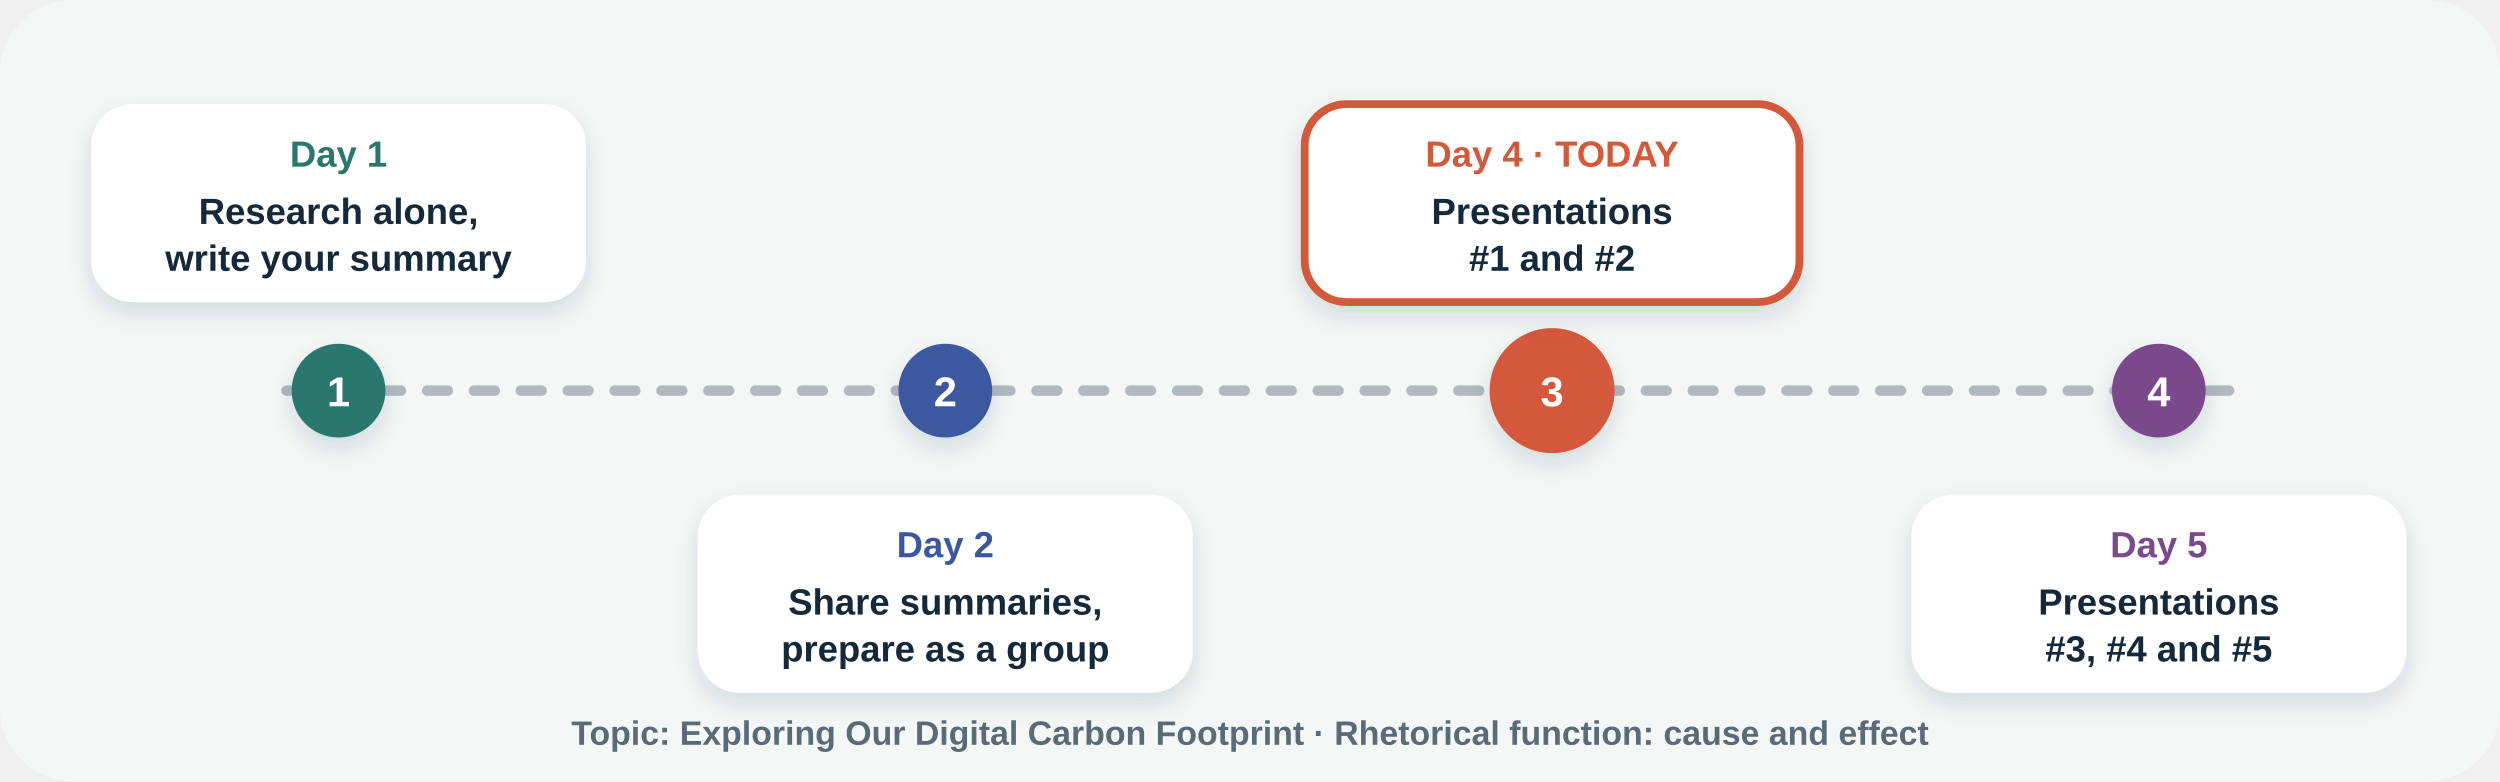
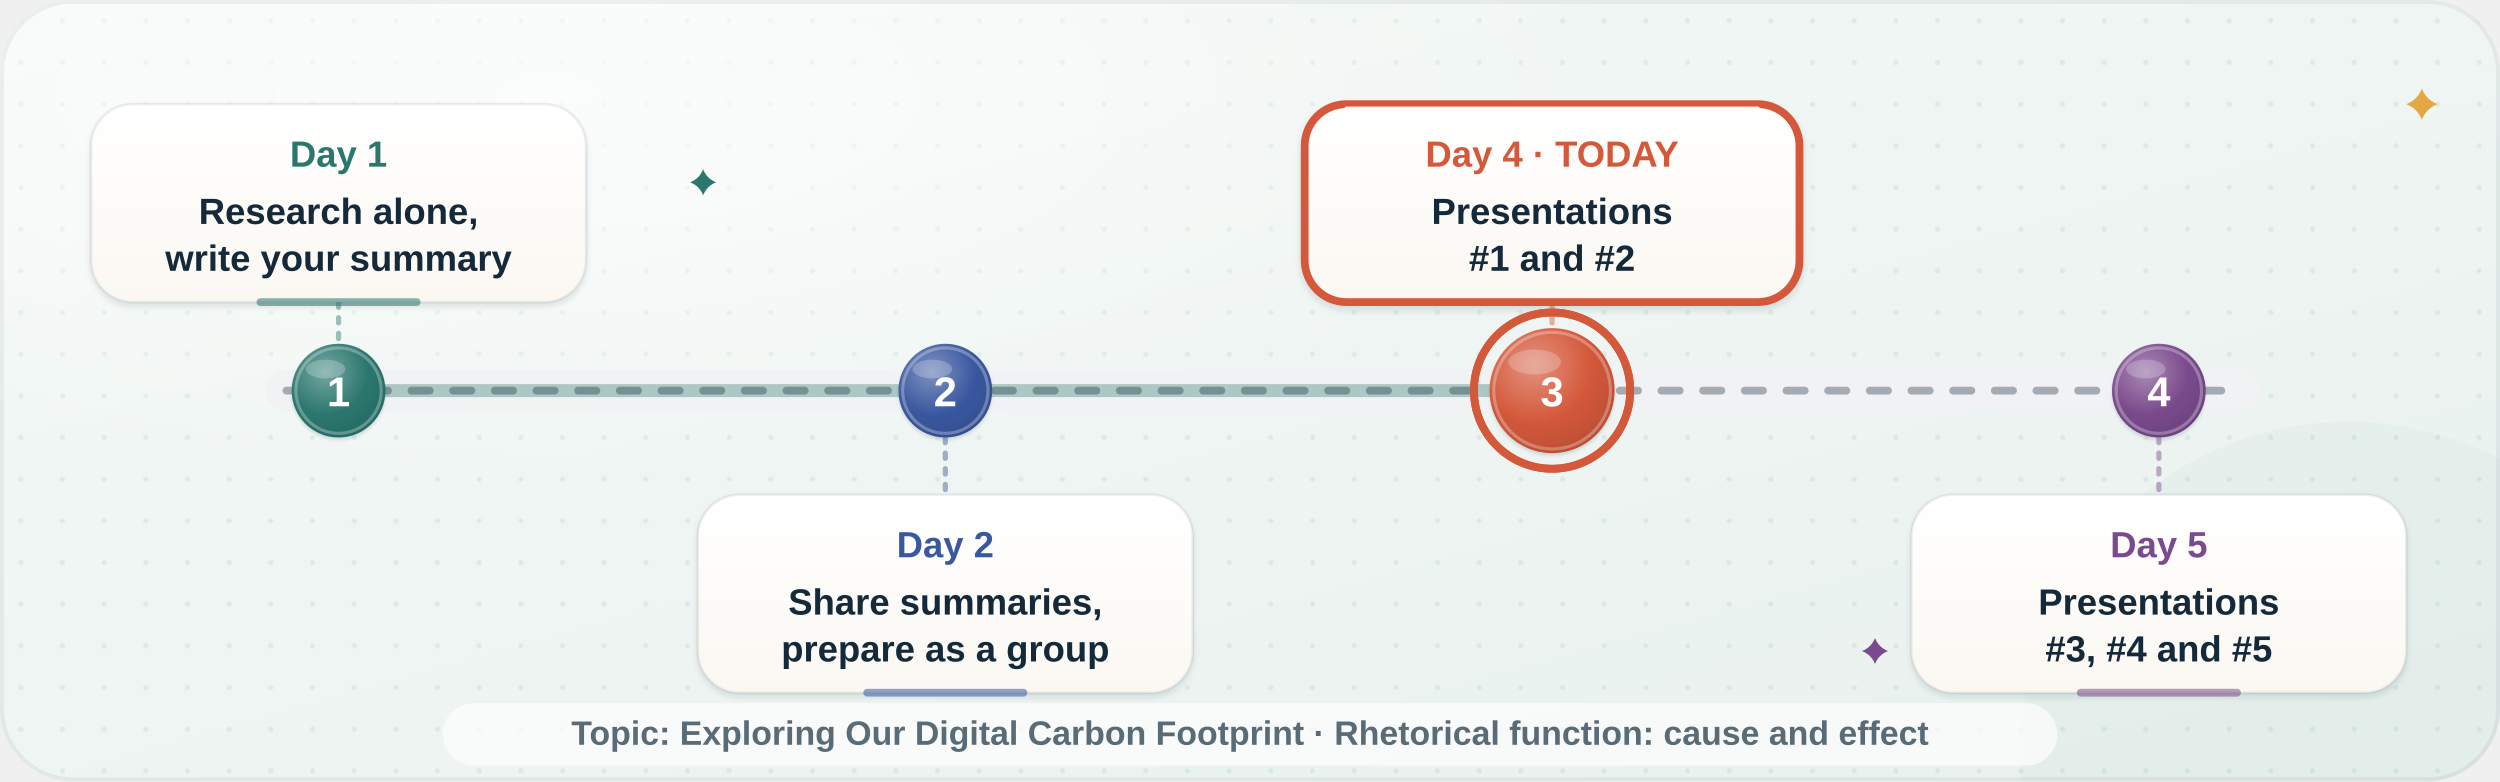
<svg xmlns="http://www.w3.org/2000/svg" viewBox="0 0 960 300" fill="none" role="img" aria-label="Research summary presentations over four days. Day 1: research alone and write your summary. Day 2: share summaries and prepare as a group. Day 4, today (Thursday): presentations 1 and 2. Day 5 (Friday): presentations 3, 4 and 5. Topic: Exploring Our Digital Carbon Footprint. Rhetorical function: cause and effect.">
  <style>
- .fl { animation: fl 5s ease-in-out infinite; transform-box: fill-box; transform-origin: center; } .fl2 { animation-delay: -1.7s; } .fl3 { animation-delay: -3.3s; } .fl4 { animation-delay: -2.4s; animation-duration: 6.2s; }
- .tw { animation: tw 2.8s ease-in-out infinite; transform-box: fill-box; transform-origin: center; } .tw2 { animation-delay: -1.4s; } .tw3 { animation-delay: -.7s; }
- .pu { animation: pu 2.4s ease-in-out infinite; transform-box: fill-box; transform-origin: center; }
- .dr { stroke-dasharray: 8 10; animation: dr 1.6s linear infinite; }
- .rv { animation: rv .7s cubic-bezier(.2,.7,.2,1) both; }
- .wv { animation: wv 2.6s ease-out infinite; transform-box: fill-box; transform-origin: center; opacity: 0; } .wv2 { animation-delay: .85s; } .wv3 { animation-delay: 1.7s; }
- .sw { animation: sw 3.2s ease-in-out infinite; transform-box: fill-box; transform-origin: 50% 100%; }
- .sp { animation: sp 12s linear infinite; transform-box: fill-box; transform-origin: center; }
- .vb { animation: vb .35s ease-in-out infinite alternate; transform-box: fill-box; transform-origin: center; }
- .bl { animation: bl 1.6s steps(1) infinite; }
- .gr { animation: gr 4s ease-in-out infinite; transform-box: fill-box; transform-origin: left center; }
- @keyframes fl { 0%, 100% { transform: translateY(0); } 50% { transform: translateY(-7px); } }
- @keyframes tw { 0%, 100% { opacity: .3; transform: scale(.7); } 50% { opacity: 1; transform: scale(1.05); } }
- @keyframes pu { 0%, 100% { transform: scale(1); } 15% { transform: scale(1.1); } 30% { transform: scale(1); } }
- @keyframes dr { to { stroke-dashoffset: -36; } }
- @keyframes rv { from { opacity: 0; transform: translateY(14px); } }
- @keyframes wv { 0% { opacity: 0; transform: scale(.6); } 25% { opacity: .9; } 100% { opacity: 0; transform: scale(1.5); } }
- @keyframes sw { 0%, 100% { transform: rotate(-3deg); } 50% { transform: rotate(3deg); } }
- @keyframes sp { to { transform: rotate(360deg); } }
- @keyframes vb { from { transform: scaleY(.55); } to { transform: scaleY(1.15); } }
- @keyframes bl { 0%, 49% { opacity: 1; } 50%, 100% { opacity: 0; } }
- @keyframes gr { 0%, 100% { transform: scaleX(.35); } 50% { transform: scaleX(1); } }
- @media (prefers-reduced-motion: reduce) { * { animation: none !important; } .rv, .wv { opacity: 1 !important; } }
+ .fl{animation:fl 6s ease-in-out infinite;transform-box:fill-box;transform-origin:center}.f2{animation-delay:-2s}.f3{animation-delay:-4s}
+ .tw{animation:tw 3.2s ease-in-out infinite;transform-box:fill-box;transform-origin:center}.t2{animation-delay:-1.1s}.t3{animation-delay:-2.2s}
+ .pu{animation:pu 3s ease-in-out infinite;transform-box:fill-box;transform-origin:center}.p2{animation-delay:-1s}.p3{animation-delay:-2s}
+ .ha{animation:ha 3s ease-out infinite;transform-box:fill-box;transform-origin:center}.h2{animation-delay:-1.5s}
+ .dr{stroke-dasharray:7 9;animation:dr 2.2s linear infinite}
+ .bl{animation:bl 4.6s infinite;transform-box:fill-box;transform-origin:center}.b2{animation-delay:-1.7s}.b3{animation-delay:-3.1s}
+ .sw{animation:sw 3.6s ease-in-out infinite;transform-box:fill-box;transform-origin:0% 50%}
+ .rk{animation:rk 3.6s ease-in-out infinite;transform-box:fill-box;transform-origin:50% 100%}
+ .sh{animation:sh 6s ease-in-out infinite}
+ .sp{animation:sp 14s linear infinite;transform-box:fill-box;transform-origin:center}
+ .ri{animation:ri 1.6s ease-in-out infinite;transform-box:fill-box;transform-origin:center}
+ .st{animation:st 3.4s ease-in-out infinite}.s2{animation-delay:-1.7s}
+ @keyframes fl{0%,100%{transform:translateY(0)}50%{transform:translateY(-3px)}}
+ @keyframes tw{0%,100%{opacity:.35;transform:scale(.7)}50%{opacity:1;transform:scale(1.05)}}
+ @keyframes pu{0%,100%{transform:scale(1)}50%{transform:scale(1.06)}}
+ @keyframes ha{0%{opacity:.55;transform:scale(.85)}100%{opacity:0;transform:scale(1.45)}}
+ @keyframes dr{to{stroke-dashoffset:-32}}
+ @keyframes bl{0%,93%,100%{transform:scaleY(1)}96%{transform:scaleY(.1)}}
+ @keyframes sw{0%,100%{transform:rotate(-4deg)}50%{transform:rotate(4deg)}}
+ @keyframes rk{0%,100%{transform:rotate(-3deg)}50%{transform:rotate(3deg)}}
+ @keyframes sh{0%,100%{opacity:0}45%,55%{opacity:.5}}
+ @keyframes sp{to{transform:rotate(360deg)}}
+ @keyframes ri{0%,100%{transform:rotate(-8deg)}50%{transform:rotate(8deg)}}
+ @keyframes st{0%{opacity:0;transform:translateY(3px)}40%{opacity:.8}100%{opacity:0;transform:translateY(-8px)}}
+ @media (prefers-reduced-motion: reduce) { * { animation: none !important; } .ha{opacity:0} .st{opacity:.6} }
</style>
  <defs>
-     <filter id="s" x="-40%" y="-40%" width="180%" height="180%">
-       <feDropShadow dx="0" dy="10" stdDeviation="9" flood-color="#14293a" flood-opacity=".15" />
+     <filter id="rt-sh" x="-25%" y="-25%" width="150%" height="160%">
+       <feDropShadow dx="0" dy="9" stdDeviation="10" flood-color="#14293a" flood-opacity=".11" />
+       <feDropShadow dx="0" dy="1.5" stdDeviation="1.3" flood-color="#14293a" flood-opacity=".13" />
    </filter>
-     <filter id="s2" x="-40%" y="-40%" width="180%" height="180%">
-       <feDropShadow dx="0" dy="4" stdDeviation="4" flood-color="#14293a" flood-opacity=".14" />
+     <filter id="rt-sm" x="-40%" y="-40%" width="180%" height="190%">
+       <feDropShadow dx="0" dy="3.5" stdDeviation="3.5" flood-color="#14293a" flood-opacity=".17" />
+       <feDropShadow dx="0" dy="1" stdDeviation=".7" flood-color="#14293a" flood-opacity=".14" />
    </filter>
-     <pattern id="d" width="12" height="12" patternUnits="userSpaceOnUse">
-       <circle cx="1" cy="1" r=".9" fill="#14293a" opacity=".16" />
+     <filter id="rt-bl" x="-50%" y="-50%" width="200%" height="200%">
+       <feGaussianBlur stdDeviation="6" />
+     </filter>
+     <linearGradient id="rt-pap" x1="0" y1="0" x2="0" y2="1">
+       <stop offset="0" stop-color="#ffffff" />
+       <stop offset="1" stop-color="#fbf8f2" />
+     </linearGradient>
+     <radialGradient id="rt-glo" cx=".5" cy=".5" r=".5">
+       <stop offset="0" stop-color="#fff" stop-opacity=".9" />
+       <stop offset="1" stop-color="#fff" stop-opacity="0" />
+     </radialGradient>
+     <linearGradient id="rt-gls" x1="0" y1="0" x2="0" y2="1">
+       <stop offset="0" stop-color="#fff" stop-opacity=".38" />
+       <stop offset="1" stop-color="#fff" stop-opacity="0" />
+     </linearGradient>
+     <linearGradient id="rt-bg" x1="0" y1="0" x2=".9" y2="1">
+       <stop offset="0" stop-color="#f4f9f7" />
+       <stop offset="1" stop-color="#e9f1ee" />
+     </linearGradient>
+     <pattern id="rt-dt" width="16" height="16" patternUnits="userSpaceOnUse">
+       <circle cx="8" cy="8" r="1" fill="#2b776e" opacity="0.09" />
    </pattern>
-     <linearGradient id="sky" x1="0" y1="0" x2="0" y2="1">
-       <stop offset="0" stop-color="#eef5f3" />
-       <stop offset="1" stop-color="#f8f4ec" />
+     <clipPath id="rt-cl">
+       <rect width="960" height="300" rx="28" />
+     </clipPath>
+     <linearGradient id="rt-g0" x1="0" y1="0" x2="1" y2="1">
+       <stop offset="0" stop-color="#40857c" />
+       <stop offset="1" stop-color="#276c65" />
    </linearGradient>
-     <linearGradient id="scr" x1="0" y1="0" x2="1" y2="1">
-       <stop offset="0" stop-color="#1d3a52" />
-       <stop offset="1" stop-color="#14293a" />
-     </linearGradient>
+     <radialGradient id="rt-g1" cx=".36" cy=".3" r=".75">
+       <stop offset="0" stop-color="#75a7a1" />
+       <stop offset=".6" stop-color="#2b776e" />
+       <stop offset="1" stop-color="#266a63" />
+     </radialGradient>
+     <radialGradient id="rt-g2" cx=".36" cy=".3" r=".75">
+       <stop offset="0" stop-color="#7f92c1" />
+       <stop offset=".6" stop-color="#3a58a0" />
+       <stop offset="1" stop-color="#334e8f" />
+     </radialGradient>
+     <radialGradient id="rt-g3" cx=".36" cy=".3" r=".75">
+       <stop offset="0" stop-color="#e3927f" />
+       <stop offset=".6" stop-color="#d4583a" />
+       <stop offset="1" stop-color="#bb4e35" />
+     </radialGradient>
+     <radialGradient id="rt-g4" cx=".36" cy=".3" r=".75">
+       <stop offset="0" stop-color="#a989b4" />
+       <stop offset=".6" stop-color="#7a4a8c" />
+       <stop offset="1" stop-color="#6b427e" />
+     </radialGradient>
  </defs>
-   <rect width="960" height="300" rx="28" fill="#f3f7f6" />
-   <path class="dr" d="M110 150H860" stroke="#14293a" stroke-opacity=".3" stroke-width="4" stroke-linecap="round" />
-   <g class="rv" style="animation-delay:0.0s">
-     <circle cx="130" cy="150" r="18" fill="#2b776e" filter="url(#s2)" />
-     <text x="130" y="156" font-family="'Helvetica Neue', Arial, sans-serif" font-weight="800" font-size="16" fill="#fff" text-anchor="middle">1</text>
-     <rect x="35" y="40" width="190" height="76" rx="16" fill="#fff" filter="url(#s2)" stroke="none" stroke-width="3" />
-     <text x="130" y="64" font-family="'Helvetica Neue', Arial, sans-serif" font-weight="800" font-size="14" fill="#2b776e" text-anchor="middle">Day 1</text>
-     <text x="130" y="86" font-family="'Helvetica Neue', Arial, sans-serif" font-weight="600" font-size="14" fill="#14293a" text-anchor="middle">Research alone,</text>
-     <text x="130" y="104" font-family="'Helvetica Neue', Arial, sans-serif" font-weight="600" font-size="14" fill="#14293a" text-anchor="middle">write your summary</text>
+   <g clip-path="url(#rt-cl)">
+     <rect width="960" height="300" fill="url(#rt-bg)" />
+     <rect width="960" height="300" fill="url(#rt-dt)" />
+     <ellipse cx="211" cy="36" rx="403" ry="150" fill="url(#rt-glo)" opacity=".75" />
+     <circle cx="902" cy="288" r="126" fill="#2b776e" opacity=".035" />
+     <rect x=".75" y=".75" width="958.5" height="298.5" rx="27.25" stroke="#14293a" stroke-opacity=".06" stroke-width="1.5" />
  </g>
-   <g class="rv" style="animation-delay:0.2s">
-     <circle cx="363" cy="150" r="18" fill="#3a58a0" filter="url(#s2)" />
-     <text x="363" y="156" font-family="'Helvetica Neue', Arial, sans-serif" font-weight="800" font-size="16" fill="#fff" text-anchor="middle">2</text>
-     <rect x="268" y="190" width="190" height="76" rx="16" fill="#fff" filter="url(#s2)" stroke="none" stroke-width="3" />
-     <text x="363" y="214" font-family="'Helvetica Neue', Arial, sans-serif" font-weight="800" font-size="14" fill="#3a58a0" text-anchor="middle">Day 2</text>
-     <text x="363" y="236" font-family="'Helvetica Neue', Arial, sans-serif" font-weight="600" font-size="14" fill="#14293a" text-anchor="middle">Share summaries,</text>
-     <text x="363" y="254" font-family="'Helvetica Neue', Arial, sans-serif" font-weight="600" font-size="14" fill="#14293a" text-anchor="middle">prepare as a group</text>
+   <path d="M110 150H860" stroke="#fff" stroke-width="16" stroke-linecap="round" />
+   <path d="M110 150H860" stroke="#14293a" stroke-opacity=".06" stroke-width="16" stroke-linecap="round" />
+   <path d="M130 150H596" stroke="url(#rt-g0)" stroke-width="5" stroke-linecap="round" opacity=".0" />
+   <path d="M130 150H596" stroke="#2b776e" stroke-opacity=".35" stroke-width="5" stroke-linecap="round" />
+   <path class="dr" d="M110 150H860" stroke="#14293a" stroke-opacity=".35" stroke-width="3" stroke-linecap="round" />
+   <path d="M130 116V132" stroke="#2b776e" stroke-opacity=".45" stroke-width="2" stroke-dasharray="2 4" stroke-linecap="round" />
+   <rect x="35" y="40" width="190" height="76" rx="16" fill="url(#rt-pap)" stroke="#14293a" stroke-opacity=".07" stroke-width="1" filter="url(#rt-sh)" />
+   <path d="M51 41.6H209" stroke="#fff" stroke-width="1.4" stroke-linecap="round" opacity=".95" />
+   <path d="M100 116h60" stroke="#2b776e" stroke-width="3" stroke-linecap="round" opacity=".55" />
+   <text x="130" y="64" font-family="'Helvetica Neue', Arial, sans-serif" font-weight="800" font-size="14" fill="#2b776e" text-anchor="middle">Day 1</text>
+   <text x="130" y="86" font-family="'Helvetica Neue', Arial, sans-serif" font-weight="600" font-size="14" fill="#14293a" text-anchor="middle">Research alone,</text>
+   <text x="130" y="104" font-family="'Helvetica Neue', Arial, sans-serif" font-weight="600" font-size="14" fill="#14293a" text-anchor="middle">write your summary</text>
+   <g>
+     <circle cx="130" cy="150" r="18" fill="url(#rt-g1)" filter="url(#rt-sm)" />
+     <circle cx="130" cy="150" r="16.4" stroke="#fff" stroke-opacity=".28" stroke-width="1.2" />
+     <ellipse cx="125.0" cy="141.7" rx="7.6" ry="3.6" fill="#fff" opacity=".22" />
+     <text x="130" y="156.00" font-family="'Helvetica Neue', Arial, sans-serif" font-weight="800" font-size="16" fill="#fff" text-anchor="middle">1</text>
  </g>
-   <circle class="wv wv" cx="596" cy="150" r="30" stroke="#d4583a" stroke-width="3" />
-   <circle class="wv wv2" cx="596" cy="150" r="30" stroke="#d4583a" stroke-width="3" />
-   <circle class="wv wv3" cx="596" cy="150" r="30" stroke="#d4583a" stroke-width="3" />
-   <g class="rv" style="animation-delay:0.4s">
-     <circle cx="596" cy="150" r="24" fill="#d4583a" filter="url(#s2)" />
-     <text x="596" y="156" font-family="'Helvetica Neue', Arial, sans-serif" font-weight="800" font-size="16" fill="#fff" text-anchor="middle">3</text>
-     <rect x="501" y="40" width="190" height="76" rx="16" fill="#fff" filter="url(#s2)" stroke="#d4583a" stroke-width="3" />
-     <text x="596" y="64" font-family="'Helvetica Neue', Arial, sans-serif" font-weight="800" font-size="14" fill="#d4583a" text-anchor="middle">Day 4 · TODAY</text>
-     <text x="596" y="86" font-family="'Helvetica Neue', Arial, sans-serif" font-weight="600" font-size="14" fill="#14293a" text-anchor="middle">Presentations</text>
-     <text x="596" y="104" font-family="'Helvetica Neue', Arial, sans-serif" font-weight="600" font-size="14" fill="#14293a" text-anchor="middle">#1 and #2</text>
+   <path d="M363 168V190" stroke="#3a58a0" stroke-opacity=".45" stroke-width="2" stroke-dasharray="2 4" stroke-linecap="round" />
+   <rect x="268" y="190" width="190" height="76" rx="16" fill="url(#rt-pap)" stroke="#14293a" stroke-opacity=".07" stroke-width="1" filter="url(#rt-sh)" />
+   <path d="M284 191.6H442" stroke="#fff" stroke-width="1.4" stroke-linecap="round" opacity=".95" />
+   <path d="M333 266h60" stroke="#3a58a0" stroke-width="3" stroke-linecap="round" opacity=".55" />
+   <text x="363" y="214" font-family="'Helvetica Neue', Arial, sans-serif" font-weight="800" font-size="14" fill="#3a58a0" text-anchor="middle">Day 2</text>
+   <text x="363" y="236" font-family="'Helvetica Neue', Arial, sans-serif" font-weight="600" font-size="14" fill="#14293a" text-anchor="middle">Share summaries,</text>
+   <text x="363" y="254" font-family="'Helvetica Neue', Arial, sans-serif" font-weight="600" font-size="14" fill="#14293a" text-anchor="middle">prepare as a group</text>
+   <g>
+     <circle cx="363" cy="150" r="18" fill="url(#rt-g2)" filter="url(#rt-sm)" />
+     <circle cx="363" cy="150" r="16.4" stroke="#fff" stroke-opacity=".28" stroke-width="1.2" />
+     <ellipse cx="358.0" cy="141.7" rx="7.6" ry="3.6" fill="#fff" opacity=".22" />
+     <text x="363" y="156.00" font-family="'Helvetica Neue', Arial, sans-serif" font-weight="800" font-size="16" fill="#fff" text-anchor="middle">2</text>
  </g>
-   <g class="rv" style="animation-delay:0.6s">
-     <circle cx="829" cy="150" r="18" fill="#7a4a8c" filter="url(#s2)" />
-     <text x="829" y="156" font-family="'Helvetica Neue', Arial, sans-serif" font-weight="800" font-size="16" fill="#fff" text-anchor="middle">4</text>
-     <rect x="734" y="190" width="190" height="76" rx="16" fill="#fff" filter="url(#s2)" stroke="none" stroke-width="3" />
-     <text x="829" y="214" font-family="'Helvetica Neue', Arial, sans-serif" font-weight="800" font-size="14" fill="#7a4a8c" text-anchor="middle">Day 5</text>
-     <text x="829" y="236" font-family="'Helvetica Neue', Arial, sans-serif" font-weight="600" font-size="14" fill="#14293a" text-anchor="middle">Presentations</text>
-     <text x="829" y="254" font-family="'Helvetica Neue', Arial, sans-serif" font-weight="600" font-size="14" fill="#14293a" text-anchor="middle">#3, #4 and #5</text>
+   <path d="M596 116V126" stroke="#d4583a" stroke-opacity=".45" stroke-width="2" stroke-dasharray="2 4" stroke-linecap="round" />
+   <rect x="501" y="40" width="190" height="76" rx="16" fill="url(#rt-pap)" stroke="#d4583a" stroke-width="3" filter="url(#rt-sh)" />
+   <path d="M517 41.6H675" stroke="#fff" stroke-width="1.4" stroke-linecap="round" opacity=".95" />
+   <text x="596" y="64" font-family="'Helvetica Neue', Arial, sans-serif" font-weight="800" font-size="14" fill="#d4583a" text-anchor="middle">Day 4 · TODAY</text>
+   <text x="596" y="86" font-family="'Helvetica Neue', Arial, sans-serif" font-weight="600" font-size="14" fill="#14293a" text-anchor="middle">Presentations</text>
+   <text x="596" y="104" font-family="'Helvetica Neue', Arial, sans-serif" font-weight="600" font-size="14" fill="#14293a" text-anchor="middle">#1 and #2</text>
+   <circle class="ha" cx="596" cy="150" r="30" stroke="#d4583a" stroke-width="3" />
+   <circle class="ha h2" cx="596" cy="150" r="30" stroke="#d4583a" stroke-width="3" />
+   <g>
+     <circle cx="596" cy="150" r="24" fill="url(#rt-g3)" filter="url(#rt-sm)" />
+     <circle cx="596" cy="150" r="22.4" stroke="#fff" stroke-opacity=".28" stroke-width="1.2" />
+     <ellipse cx="589.3" cy="139.0" rx="10.1" ry="4.8" fill="#fff" opacity=".22" />
+     <text x="596" y="156.00" font-family="'Helvetica Neue', Arial, sans-serif" font-weight="800" font-size="16" fill="#fff" text-anchor="middle">3</text>
  </g>
+   <path d="M829 168V190" stroke="#7a4a8c" stroke-opacity=".45" stroke-width="2" stroke-dasharray="2 4" stroke-linecap="round" />
+   <rect x="734" y="190" width="190" height="76" rx="16" fill="url(#rt-pap)" stroke="#14293a" stroke-opacity=".07" stroke-width="1" filter="url(#rt-sh)" />
+   <path d="M750 191.6H908" stroke="#fff" stroke-width="1.4" stroke-linecap="round" opacity=".95" />
+   <path d="M799 266h60" stroke="#7a4a8c" stroke-width="3" stroke-linecap="round" opacity=".55" />
+   <text x="829" y="214" font-family="'Helvetica Neue', Arial, sans-serif" font-weight="800" font-size="14" fill="#7a4a8c" text-anchor="middle">Day 5</text>
+   <text x="829" y="236" font-family="'Helvetica Neue', Arial, sans-serif" font-weight="600" font-size="14" fill="#14293a" text-anchor="middle">Presentations</text>
+   <text x="829" y="254" font-family="'Helvetica Neue', Arial, sans-serif" font-weight="600" font-size="14" fill="#14293a" text-anchor="middle">#3, #4 and #5</text>
+   <g>
+     <circle cx="829" cy="150" r="18" fill="url(#rt-g4)" filter="url(#rt-sm)" />
+     <circle cx="829" cy="150" r="16.4" stroke="#fff" stroke-opacity=".28" stroke-width="1.2" />
+     <ellipse cx="824.0" cy="141.7" rx="7.6" ry="3.6" fill="#fff" opacity=".22" />
+     <text x="829" y="156.00" font-family="'Helvetica Neue', Arial, sans-serif" font-weight="800" font-size="16" fill="#fff" text-anchor="middle">4</text>
+   </g>
+   <rect x="170" y="270" width="620" height="24" rx="12" fill="#fff" opacity=".65" />
  <text x="480" y="286" font-family="'Helvetica Neue', Arial, sans-serif" font-weight="700" font-size="13" fill="#5a6b78" text-anchor="middle">Topic: Exploring Our Digital Carbon Footprint · Rhetorical function: cause and effect</text>
+   <path class="tw " d="M930 34Q931.68 38.32 936 40Q931.68 41.68 930 46Q928.32 41.68 924 40Q928.32 38.32 930 34Z" fill="#e3a843" />
+   <path class="tw t2" d="M270 65Q271.4 68.6 275 70Q271.4 71.4 270 75Q268.6 71.4 265 70Q268.6 68.6 270 65Z" fill="#2b776e" />
+   <path class="tw t3" d="M720 245Q721.4 248.6 725 250Q721.4 251.4 720 255Q718.6 251.4 715 250Q718.6 248.6 720 245Z" fill="#7a4a8c" />
</svg>
